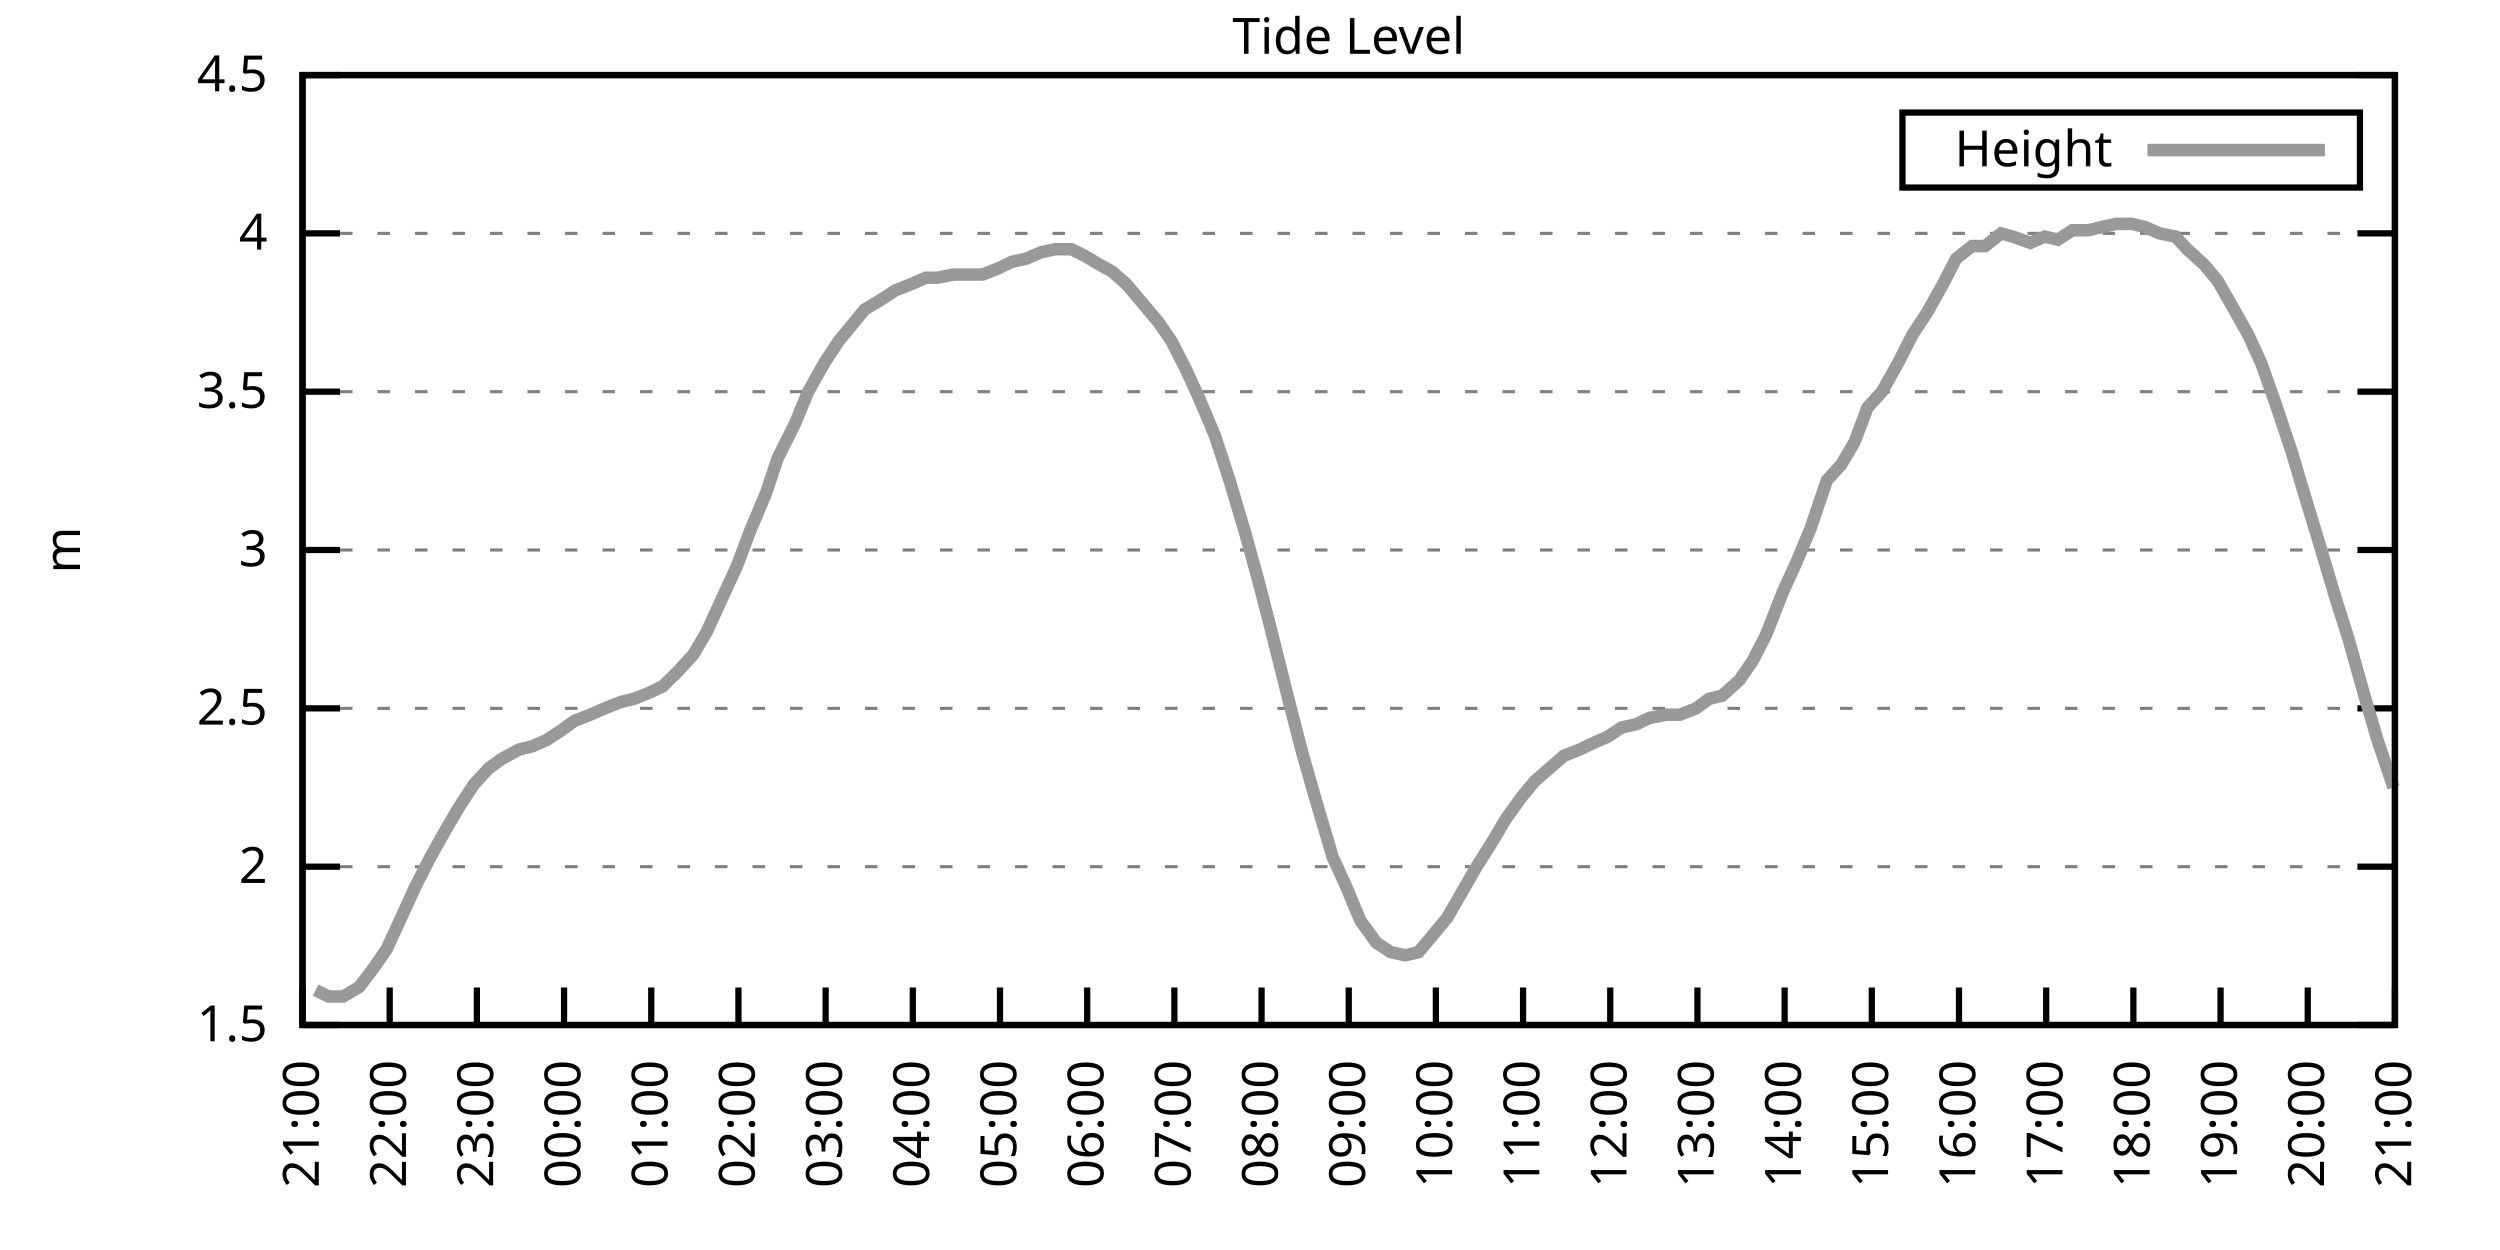
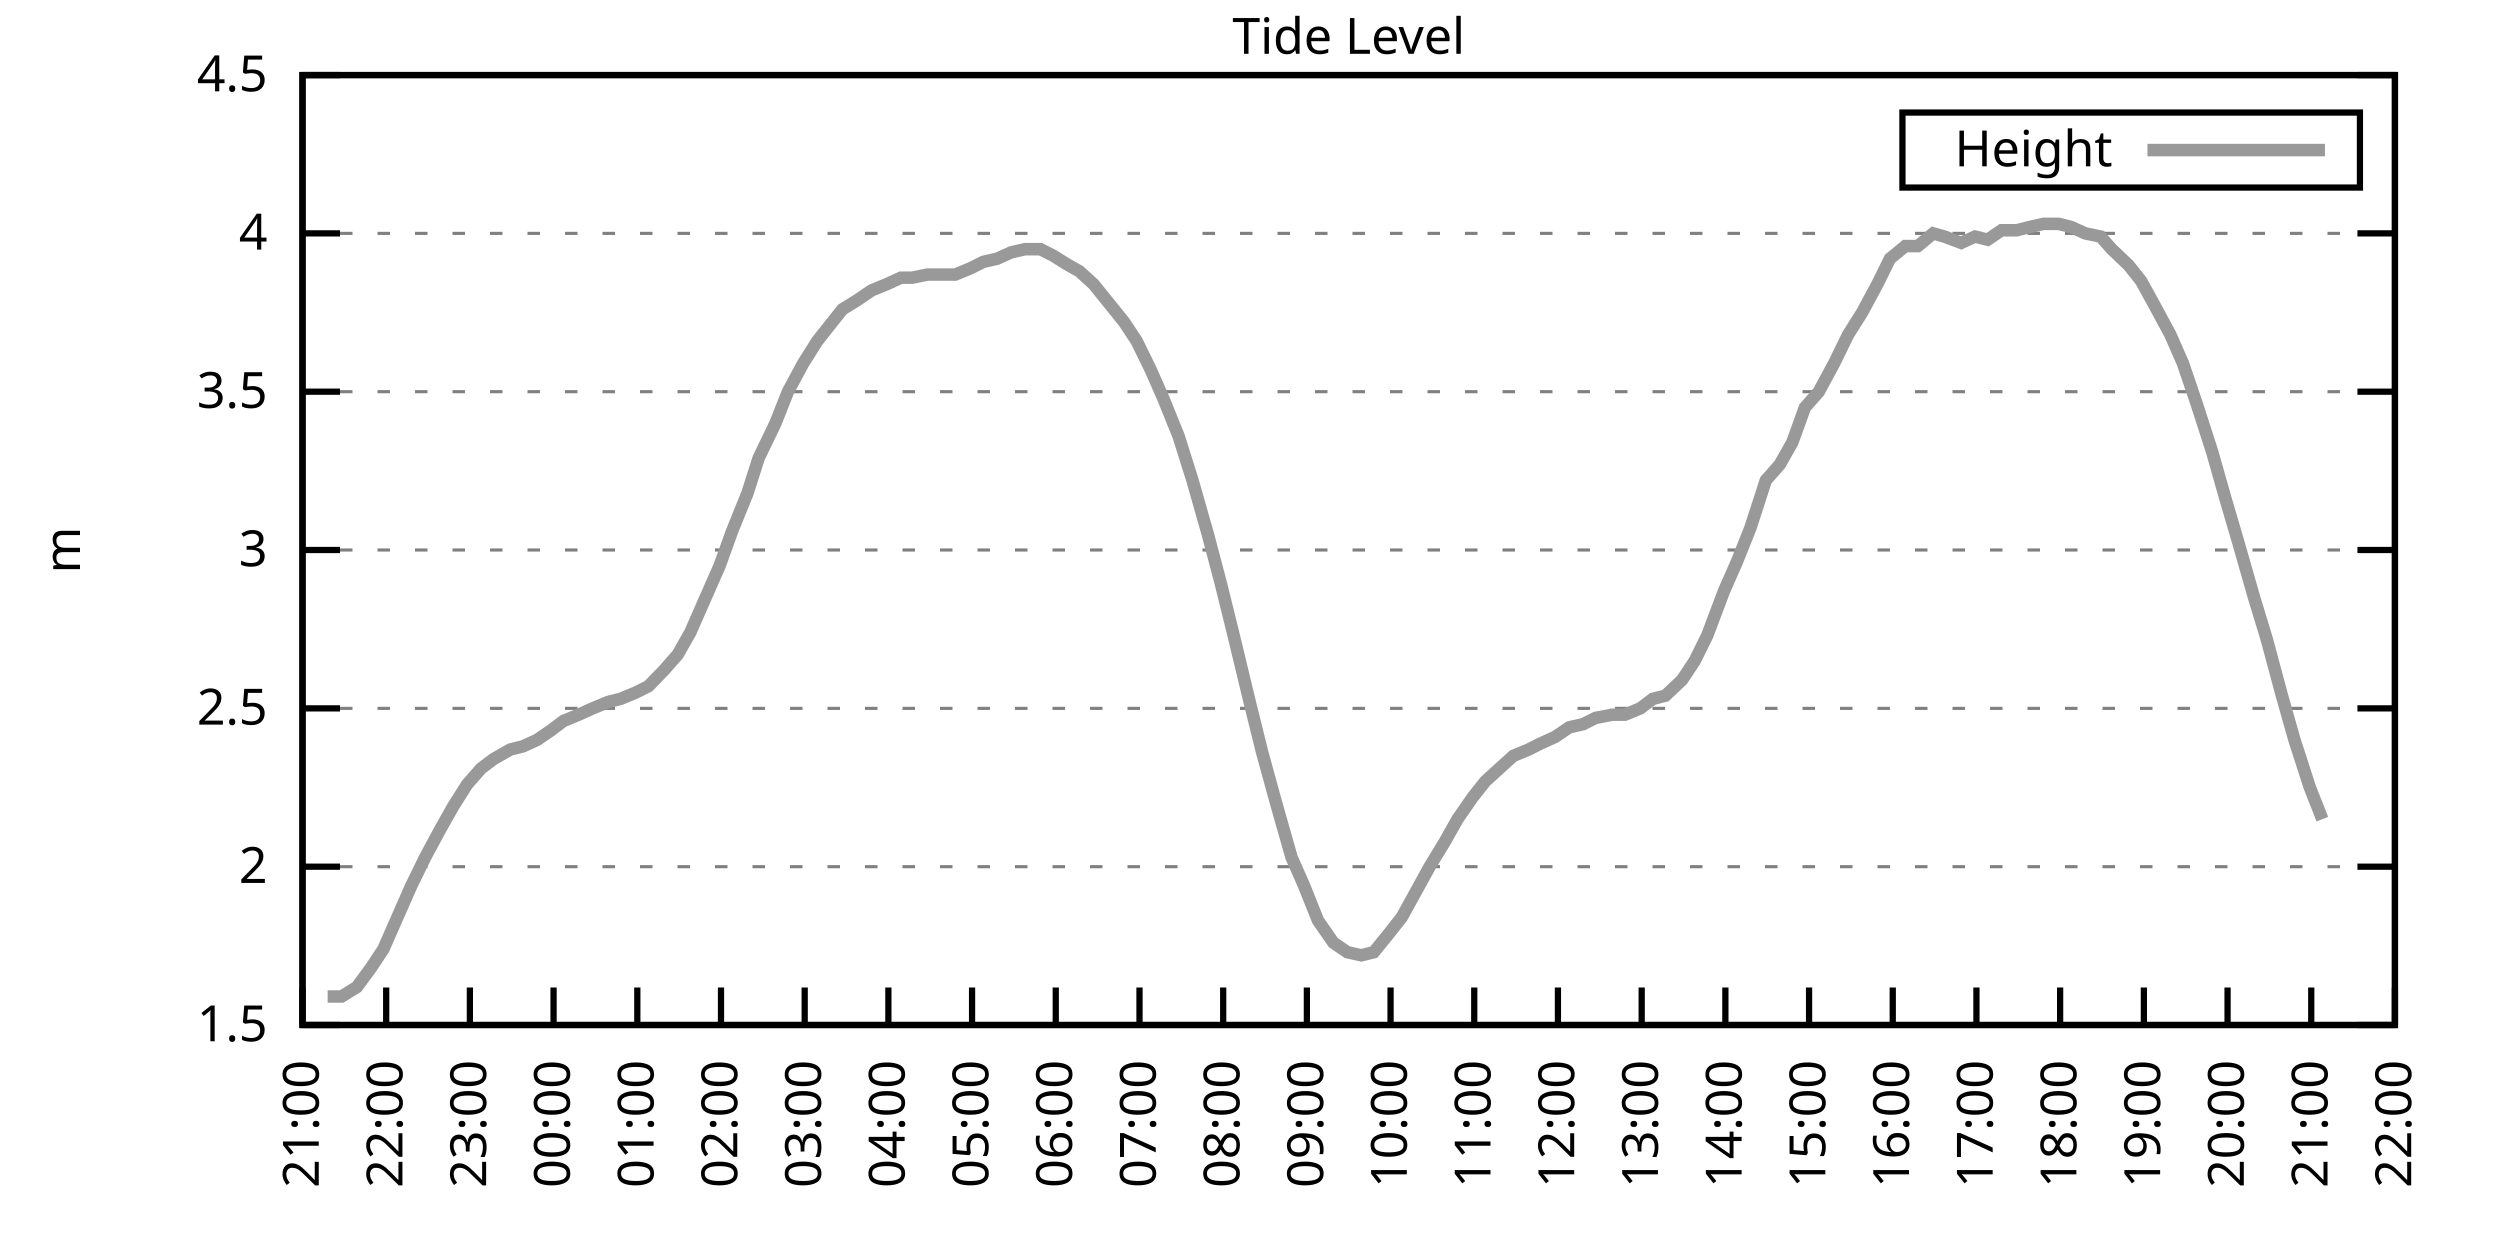
<svg xmlns="http://www.w3.org/2000/svg" xmlns:xlink="http://www.w3.org/1999/xlink" width="400" height="200" viewBox="0 0 400 200">
  <g id="gnuplot_canvas">
    <rect x="0" y="0" width="400" height="200" fill="none" />
    <defs>
      <circle id="gpDot" r="0.5" stroke-width="0.5" stroke="currentColor" />
      <path id="gpPt0" stroke-width="0.333" stroke="currentColor" d="M-1,0 h2 M0,-1 v2" />
      <path id="gpPt1" stroke-width="0.333" stroke="currentColor" d="M-1,-1 L1,1 M1,-1 L-1,1" />
      <path id="gpPt2" stroke-width="0.333" stroke="currentColor" d="M-1,0 L1,0 M0,-1 L0,1 M-1,-1 L1,1 M-1,1 L1,-1" />
      <rect id="gpPt3" stroke-width="0.333" stroke="currentColor" x="-1" y="-1" width="2" height="2" />
      <rect id="gpPt4" stroke-width="0.333" stroke="currentColor" fill="currentColor" x="-1" y="-1" width="2" height="2" />
      <circle id="gpPt5" stroke-width="0.333" stroke="currentColor" cx="0" cy="0" r="1" />
      <use xlink:href="#gpPt5" id="gpPt6" fill="currentColor" stroke="none" />
      <path id="gpPt7" stroke-width="0.333" stroke="currentColor" d="M0,-1.33 L-1.33,0.67 L1.33,0.67 z" />
      <use xlink:href="#gpPt7" id="gpPt8" fill="currentColor" stroke="none" />
      <use xlink:href="#gpPt7" id="gpPt9" stroke="currentColor" transform="rotate(180)" />
      <use xlink:href="#gpPt9" id="gpPt10" fill="currentColor" stroke="none" />
      <use xlink:href="#gpPt3" id="gpPt11" stroke="currentColor" transform="rotate(45)" />
      <use xlink:href="#gpPt11" id="gpPt12" fill="currentColor" stroke="none" />
      <path id="gpPt13" stroke-width="0.333" stroke="currentColor" d="M0,1.330 L1.265,0.411 L0.782,-1.067 L-0.782,-1.076 L-1.265,0.411 z" />
      <use xlink:href="#gpPt13" id="gpPt14" fill="currentColor" stroke="none" />
      <filter id="textbox" filterUnits="objectBoundingBox" x="0" y="0" height="1" width="1">
        <feFlood flood-color="white" flood-opacity="1" result="bgnd" />
        <feComposite in="SourceGraphic" in2="bgnd" operator="atop" />
      </filter>
      <filter id="greybox" filterUnits="objectBoundingBox" x="0" y="0" height="1" width="1">
        <feFlood flood-color="lightgrey" flood-opacity="1" result="grey" />
        <feComposite in="SourceGraphic" in2="grey" operator="atop" />
      </filter>
    </defs>
    <g fill="none" color="white" stroke="currentColor" stroke-width="1.00" stroke-linecap="butt" stroke-linejoin="miter">
</g>
    <g fill="none" color="black" stroke="currentColor" stroke-width="1.00" stroke-linecap="butt" stroke-linejoin="miter">
      <g stroke="none" shape-rendering="crispEdges">
        <polygon fill="rgb(255, 255, 255)" points="48.40,164.00 383.18,164.00 383.18,12.02 48.40,12.02 " />
      </g>
    </g>
    <g fill="none" color="black" stroke="currentColor" stroke-width="1.00" stroke-linecap="butt" stroke-linejoin="miter">
</g>
    <g fill="none" color="black" stroke="black" stroke-width="0.50" stroke-linecap="butt" stroke-linejoin="miter">
</g>
    <g fill="none" color="gray" stroke="currentColor" stroke-width="0.50" stroke-linecap="butt" stroke-linejoin="miter">
      <path stroke="gray" stroke-dasharray="2,4" class="gridline" d="M48.40,164.00 L383.19,164.00  " />
    </g>
    <g fill="none" color="gray" stroke="gray" stroke-width="1.00" stroke-linecap="butt" stroke-linejoin="miter">
</g>
    <g fill="none" color="black" stroke="currentColor" stroke-width="1.00" stroke-linecap="butt" stroke-linejoin="miter">
      <path stroke="black" d="M48.40,164.00 L54.40,164.00 M383.19,164.00 L377.19,164.00  " />
      <g transform="translate(42.80,166.60)" stroke="none" fill="black" font-family="Sans" font-size="8.00" text-anchor="end">
        <text>
          <tspan font-family="Sans"> 1.5</tspan>
        </text>
      </g>
    </g>
    <g fill="none" color="black" stroke="currentColor" stroke-width="1.00" stroke-linecap="butt" stroke-linejoin="miter">
</g>
    <g fill="none" color="black" stroke="black" stroke-width="0.50" stroke-linecap="butt" stroke-linejoin="miter">
</g>
    <g fill="none" color="gray" stroke="currentColor" stroke-width="0.50" stroke-linecap="butt" stroke-linejoin="miter">
      <path stroke="gray" stroke-dasharray="2,4" class="gridline" d="M48.40,138.67 L383.19,138.67  " />
    </g>
    <g fill="none" color="gray" stroke="gray" stroke-width="1.00" stroke-linecap="butt" stroke-linejoin="miter">
</g>
    <g fill="none" color="black" stroke="currentColor" stroke-width="1.00" stroke-linecap="butt" stroke-linejoin="miter">
      <path stroke="black" d="M48.40,138.67 L54.40,138.67 M383.19,138.67 L377.19,138.67  " />
      <g transform="translate(42.80,141.27)" stroke="none" fill="black" font-family="Sans" font-size="8.00" text-anchor="end">
        <text>
          <tspan font-family="Sans"> 2</tspan>
        </text>
      </g>
    </g>
    <g fill="none" color="black" stroke="currentColor" stroke-width="1.00" stroke-linecap="butt" stroke-linejoin="miter">
</g>
    <g fill="none" color="black" stroke="black" stroke-width="0.50" stroke-linecap="butt" stroke-linejoin="miter">
</g>
    <g fill="none" color="gray" stroke="currentColor" stroke-width="0.50" stroke-linecap="butt" stroke-linejoin="miter">
      <path stroke="gray" stroke-dasharray="2,4" class="gridline" d="M48.40,113.34 L383.19,113.34  " />
    </g>
    <g fill="none" color="gray" stroke="gray" stroke-width="1.00" stroke-linecap="butt" stroke-linejoin="miter">
</g>
    <g fill="none" color="black" stroke="currentColor" stroke-width="1.00" stroke-linecap="butt" stroke-linejoin="miter">
      <path stroke="black" d="M48.40,113.34 L54.40,113.34 M383.19,113.34 L377.19,113.34  " />
      <g transform="translate(42.80,115.94)" stroke="none" fill="black" font-family="Sans" font-size="8.00" text-anchor="end">
        <text>
          <tspan font-family="Sans"> 2.5</tspan>
        </text>
      </g>
    </g>
    <g fill="none" color="black" stroke="currentColor" stroke-width="1.00" stroke-linecap="butt" stroke-linejoin="miter">
</g>
    <g fill="none" color="black" stroke="black" stroke-width="0.50" stroke-linecap="butt" stroke-linejoin="miter">
</g>
    <g fill="none" color="gray" stroke="currentColor" stroke-width="0.50" stroke-linecap="butt" stroke-linejoin="miter">
      <path stroke="gray" stroke-dasharray="2,4" class="gridline" d="M48.40,88.00 L383.19,88.00  " />
    </g>
    <g fill="none" color="gray" stroke="gray" stroke-width="1.00" stroke-linecap="butt" stroke-linejoin="miter">
</g>
    <g fill="none" color="black" stroke="currentColor" stroke-width="1.00" stroke-linecap="butt" stroke-linejoin="miter">
      <path stroke="black" d="M48.40,88.00 L54.40,88.00 M383.19,88.00 L377.19,88.00  " />
      <g transform="translate(42.80,90.60)" stroke="none" fill="black" font-family="Sans" font-size="8.00" text-anchor="end">
        <text>
          <tspan font-family="Sans"> 3</tspan>
        </text>
      </g>
    </g>
    <g fill="none" color="black" stroke="currentColor" stroke-width="1.00" stroke-linecap="butt" stroke-linejoin="miter">
</g>
    <g fill="none" color="black" stroke="black" stroke-width="0.50" stroke-linecap="butt" stroke-linejoin="miter">
</g>
    <g fill="none" color="gray" stroke="currentColor" stroke-width="0.50" stroke-linecap="butt" stroke-linejoin="miter">
      <path stroke="gray" stroke-dasharray="2,4" class="gridline" d="M48.40,62.67 L383.19,62.67  " />
    </g>
    <g fill="none" color="gray" stroke="gray" stroke-width="1.00" stroke-linecap="butt" stroke-linejoin="miter">
</g>
    <g fill="none" color="black" stroke="currentColor" stroke-width="1.00" stroke-linecap="butt" stroke-linejoin="miter">
      <path stroke="black" d="M48.40,62.67 L54.40,62.67 M383.19,62.67 L377.19,62.67  " />
      <g transform="translate(42.80,65.27)" stroke="none" fill="black" font-family="Sans" font-size="8.00" text-anchor="end">
        <text>
          <tspan font-family="Sans"> 3.5</tspan>
        </text>
      </g>
    </g>
    <g fill="none" color="black" stroke="currentColor" stroke-width="1.00" stroke-linecap="butt" stroke-linejoin="miter">
</g>
    <g fill="none" color="black" stroke="black" stroke-width="0.50" stroke-linecap="butt" stroke-linejoin="miter">
</g>
    <g fill="none" color="gray" stroke="currentColor" stroke-width="0.50" stroke-linecap="butt" stroke-linejoin="miter">
      <path stroke="gray" stroke-dasharray="2,4" class="gridline" d="M48.40,37.34 L383.19,37.34  " />
    </g>
    <g fill="none" color="gray" stroke="gray" stroke-width="1.00" stroke-linecap="butt" stroke-linejoin="miter">
</g>
    <g fill="none" color="black" stroke="currentColor" stroke-width="1.00" stroke-linecap="butt" stroke-linejoin="miter">
      <path stroke="black" d="M48.40,37.34 L54.40,37.34 M383.19,37.34 L377.19,37.34  " />
      <g transform="translate(42.80,39.94)" stroke="none" fill="black" font-family="Sans" font-size="8.00" text-anchor="end">
        <text>
          <tspan font-family="Sans"> 4</tspan>
        </text>
      </g>
    </g>
    <g fill="none" color="black" stroke="currentColor" stroke-width="1.00" stroke-linecap="butt" stroke-linejoin="miter">
</g>
    <g fill="none" color="black" stroke="black" stroke-width="0.50" stroke-linecap="butt" stroke-linejoin="miter">
</g>
    <g fill="none" color="gray" stroke="currentColor" stroke-width="0.50" stroke-linecap="butt" stroke-linejoin="miter">
      <path stroke="gray" stroke-dasharray="2,4" class="gridline" d="M48.40,12.01 L383.19,12.01  " />
    </g>
    <g fill="none" color="gray" stroke="gray" stroke-width="1.00" stroke-linecap="butt" stroke-linejoin="miter">
</g>
    <g fill="none" color="black" stroke="currentColor" stroke-width="1.00" stroke-linecap="butt" stroke-linejoin="miter">
      <path stroke="black" d="M48.40,12.01 L54.40,12.01 M383.19,12.01 L377.19,12.01  " />
      <g transform="translate(42.80,14.61)" stroke="none" fill="black" font-family="Sans" font-size="8.00" text-anchor="end">
        <text>
          <tspan font-family="Sans"> 4.5</tspan>
        </text>
      </g>
    </g>
    <g fill="none" color="black" stroke="currentColor" stroke-width="1.00" stroke-linecap="butt" stroke-linejoin="miter">
      <path stroke="black" d="M48.40,164.00 L48.40,158.00  " />
      <g transform="translate(51.00,169.60) rotate(270.00)" stroke="none" fill="black" font-family="Sans" font-size="8.00" text-anchor="end">
        <text>
          <tspan font-family="Sans">21:00</tspan>
        </text>
      </g>
    </g>
    <g fill="none" color="black" stroke="currentColor" stroke-width="1.00" stroke-linecap="butt" stroke-linejoin="miter">
-       <path stroke="black" d="M62.35,164.00 L62.35,158.00  " />
-       <g transform="translate(64.95,169.60) rotate(270.00)" stroke="none" fill="black" font-family="Sans" font-size="8.00" text-anchor="end">
+       <path stroke="black" d="M61.79,164.00 L61.79,158.00  " />
+       <g transform="translate(64.39,169.60) rotate(270.00)" stroke="none" fill="black" font-family="Sans" font-size="8.00" text-anchor="end">
        <text>
          <tspan font-family="Sans">22:00</tspan>
        </text>
      </g>
    </g>
    <g fill="none" color="black" stroke="currentColor" stroke-width="1.00" stroke-linecap="butt" stroke-linejoin="miter">
-       <path stroke="black" d="M76.30,164.00 L76.30,158.00  " />
-       <g transform="translate(78.90,169.60) rotate(270.00)" stroke="none" fill="black" font-family="Sans" font-size="8.00" text-anchor="end">
+       <path stroke="black" d="M75.18,164.00 L75.18,158.00  " />
+       <g transform="translate(77.78,169.60) rotate(270.00)" stroke="none" fill="black" font-family="Sans" font-size="8.00" text-anchor="end">
        <text>
          <tspan font-family="Sans">23:00</tspan>
        </text>
      </g>
    </g>
    <g fill="none" color="black" stroke="currentColor" stroke-width="1.00" stroke-linecap="butt" stroke-linejoin="miter">
-       <path stroke="black" d="M90.25,164.00 L90.25,158.00  " />
-       <g transform="translate(92.85,169.60) rotate(270.00)" stroke="none" fill="black" font-family="Sans" font-size="8.00" text-anchor="end">
+       <path stroke="black" d="M88.57,164.00 L88.57,158.00  " />
+       <g transform="translate(91.17,169.60) rotate(270.00)" stroke="none" fill="black" font-family="Sans" font-size="8.00" text-anchor="end">
        <text>
          <tspan font-family="Sans">00:00</tspan>
        </text>
      </g>
    </g>
    <g fill="none" color="black" stroke="currentColor" stroke-width="1.00" stroke-linecap="butt" stroke-linejoin="miter">
-       <path stroke="black" d="M104.20,164.00 L104.20,158.00  " />
-       <g transform="translate(106.80,169.60) rotate(270.00)" stroke="none" fill="black" font-family="Sans" font-size="8.00" text-anchor="end">
+       <path stroke="black" d="M101.97,164.00 L101.97,158.00  " />
+       <g transform="translate(104.57,169.60) rotate(270.00)" stroke="none" fill="black" font-family="Sans" font-size="8.00" text-anchor="end">
        <text>
          <tspan font-family="Sans">01:00</tspan>
        </text>
      </g>
    </g>
    <g fill="none" color="black" stroke="currentColor" stroke-width="1.00" stroke-linecap="butt" stroke-linejoin="miter">
-       <path stroke="black" d="M118.15,164.00 L118.15,158.00  " />
-       <g transform="translate(120.75,169.60) rotate(270.00)" stroke="none" fill="black" font-family="Sans" font-size="8.00" text-anchor="end">
+       <path stroke="black" d="M115.36,164.00 L115.36,158.00  " />
+       <g transform="translate(117.96,169.60) rotate(270.00)" stroke="none" fill="black" font-family="Sans" font-size="8.00" text-anchor="end">
        <text>
          <tspan font-family="Sans">02:00</tspan>
        </text>
      </g>
    </g>
    <g fill="none" color="black" stroke="currentColor" stroke-width="1.00" stroke-linecap="butt" stroke-linejoin="miter">
-       <path stroke="black" d="M132.10,164.00 L132.10,158.00  " />
-       <g transform="translate(134.70,169.60) rotate(270.00)" stroke="none" fill="black" font-family="Sans" font-size="8.00" text-anchor="end">
+       <path stroke="black" d="M128.75,164.00 L128.75,158.00  " />
+       <g transform="translate(131.35,169.60) rotate(270.00)" stroke="none" fill="black" font-family="Sans" font-size="8.00" text-anchor="end">
        <text>
          <tspan font-family="Sans">03:00</tspan>
        </text>
      </g>
    </g>
    <g fill="none" color="black" stroke="currentColor" stroke-width="1.00" stroke-linecap="butt" stroke-linejoin="miter">
-       <path stroke="black" d="M146.05,164.00 L146.05,158.00  " />
-       <g transform="translate(148.65,169.60) rotate(270.00)" stroke="none" fill="black" font-family="Sans" font-size="8.00" text-anchor="end">
+       <path stroke="black" d="M142.14,164.00 L142.14,158.00  " />
+       <g transform="translate(144.74,169.60) rotate(270.00)" stroke="none" fill="black" font-family="Sans" font-size="8.00" text-anchor="end">
        <text>
          <tspan font-family="Sans">04:00</tspan>
        </text>
      </g>
    </g>
    <g fill="none" color="black" stroke="currentColor" stroke-width="1.00" stroke-linecap="butt" stroke-linejoin="miter">
-       <path stroke="black" d="M160.00,164.00 L160.00,158.00  " />
-       <g transform="translate(162.60,169.60) rotate(270.00)" stroke="none" fill="black" font-family="Sans" font-size="8.00" text-anchor="end">
+       <path stroke="black" d="M155.53,164.00 L155.53,158.00  " />
+       <g transform="translate(158.13,169.60) rotate(270.00)" stroke="none" fill="black" font-family="Sans" font-size="8.00" text-anchor="end">
        <text>
          <tspan font-family="Sans">05:00</tspan>
        </text>
      </g>
    </g>
    <g fill="none" color="black" stroke="currentColor" stroke-width="1.00" stroke-linecap="butt" stroke-linejoin="miter">
-       <path stroke="black" d="M173.95,164.00 L173.95,158.00  " />
-       <g transform="translate(176.55,169.60) rotate(270.00)" stroke="none" fill="black" font-family="Sans" font-size="8.00" text-anchor="end">
+       <path stroke="black" d="M168.92,164.00 L168.92,158.00  " />
+       <g transform="translate(171.52,169.60) rotate(270.00)" stroke="none" fill="black" font-family="Sans" font-size="8.00" text-anchor="end">
        <text>
          <tspan font-family="Sans">06:00</tspan>
        </text>
      </g>
    </g>
    <g fill="none" color="black" stroke="currentColor" stroke-width="1.00" stroke-linecap="butt" stroke-linejoin="miter">
-       <path stroke="black" d="M187.90,164.00 L187.90,158.00  " />
-       <g transform="translate(190.50,169.60) rotate(270.00)" stroke="none" fill="black" font-family="Sans" font-size="8.00" text-anchor="end">
+       <path stroke="black" d="M182.32,164.00 L182.32,158.00  " />
+       <g transform="translate(184.92,169.60) rotate(270.00)" stroke="none" fill="black" font-family="Sans" font-size="8.00" text-anchor="end">
        <text>
          <tspan font-family="Sans">07:00</tspan>
        </text>
      </g>
    </g>
    <g fill="none" color="black" stroke="currentColor" stroke-width="1.00" stroke-linecap="butt" stroke-linejoin="miter">
-       <path stroke="black" d="M201.85,164.00 L201.85,158.00  " />
-       <g transform="translate(204.45,169.60) rotate(270.00)" stroke="none" fill="black" font-family="Sans" font-size="8.00" text-anchor="end">
+       <path stroke="black" d="M195.71,164.00 L195.71,158.00  " />
+       <g transform="translate(198.31,169.60) rotate(270.00)" stroke="none" fill="black" font-family="Sans" font-size="8.00" text-anchor="end">
        <text>
          <tspan font-family="Sans">08:00</tspan>
        </text>
      </g>
    </g>
    <g fill="none" color="black" stroke="currentColor" stroke-width="1.00" stroke-linecap="butt" stroke-linejoin="miter">
-       <path stroke="black" d="M215.80,164.00 L215.80,158.00  " />
-       <g transform="translate(218.40,169.60) rotate(270.00)" stroke="none" fill="black" font-family="Sans" font-size="8.00" text-anchor="end">
+       <path stroke="black" d="M209.10,164.00 L209.10,158.00  " />
+       <g transform="translate(211.70,169.60) rotate(270.00)" stroke="none" fill="black" font-family="Sans" font-size="8.00" text-anchor="end">
        <text>
          <tspan font-family="Sans">09:00</tspan>
        </text>
      </g>
    </g>
    <g fill="none" color="black" stroke="currentColor" stroke-width="1.00" stroke-linecap="butt" stroke-linejoin="miter">
-       <path stroke="black" d="M229.74,164.00 L229.74,158.00  " />
-       <g transform="translate(232.34,169.60) rotate(270.00)" stroke="none" fill="black" font-family="Sans" font-size="8.00" text-anchor="end">
+       <path stroke="black" d="M222.49,164.00 L222.49,158.00  " />
+       <g transform="translate(225.09,169.60) rotate(270.00)" stroke="none" fill="black" font-family="Sans" font-size="8.00" text-anchor="end">
        <text>
          <tspan font-family="Sans">10:00</tspan>
        </text>
      </g>
    </g>
    <g fill="none" color="black" stroke="currentColor" stroke-width="1.00" stroke-linecap="butt" stroke-linejoin="miter">
-       <path stroke="black" d="M243.69,164.00 L243.69,158.00  " />
-       <g transform="translate(246.29,169.60) rotate(270.00)" stroke="none" fill="black" font-family="Sans" font-size="8.00" text-anchor="end">
+       <path stroke="black" d="M235.88,164.00 L235.88,158.00  " />
+       <g transform="translate(238.48,169.60) rotate(270.00)" stroke="none" fill="black" font-family="Sans" font-size="8.00" text-anchor="end">
        <text>
          <tspan font-family="Sans">11:00</tspan>
        </text>
      </g>
    </g>
    <g fill="none" color="black" stroke="currentColor" stroke-width="1.00" stroke-linecap="butt" stroke-linejoin="miter">
-       <path stroke="black" d="M257.64,164.00 L257.64,158.00  " />
-       <g transform="translate(260.24,169.60) rotate(270.00)" stroke="none" fill="black" font-family="Sans" font-size="8.00" text-anchor="end">
+       <path stroke="black" d="M249.27,164.00 L249.27,158.00  " />
+       <g transform="translate(251.87,169.60) rotate(270.00)" stroke="none" fill="black" font-family="Sans" font-size="8.00" text-anchor="end">
        <text>
          <tspan font-family="Sans">12:00</tspan>
        </text>
      </g>
    </g>
    <g fill="none" color="black" stroke="currentColor" stroke-width="1.00" stroke-linecap="butt" stroke-linejoin="miter">
-       <path stroke="black" d="M271.59,164.00 L271.59,158.00  " />
-       <g transform="translate(274.19,169.60) rotate(270.00)" stroke="none" fill="black" font-family="Sans" font-size="8.00" text-anchor="end">
+       <path stroke="black" d="M262.67,164.00 L262.67,158.00  " />
+       <g transform="translate(265.27,169.60) rotate(270.00)" stroke="none" fill="black" font-family="Sans" font-size="8.00" text-anchor="end">
        <text>
          <tspan font-family="Sans">13:00</tspan>
        </text>
      </g>
    </g>
    <g fill="none" color="black" stroke="currentColor" stroke-width="1.00" stroke-linecap="butt" stroke-linejoin="miter">
-       <path stroke="black" d="M285.54,164.00 L285.54,158.00  " />
-       <g transform="translate(288.14,169.60) rotate(270.00)" stroke="none" fill="black" font-family="Sans" font-size="8.00" text-anchor="end">
+       <path stroke="black" d="M276.06,164.00 L276.06,158.00  " />
+       <g transform="translate(278.66,169.60) rotate(270.00)" stroke="none" fill="black" font-family="Sans" font-size="8.00" text-anchor="end">
        <text>
          <tspan font-family="Sans">14:00</tspan>
        </text>
      </g>
    </g>
    <g fill="none" color="black" stroke="currentColor" stroke-width="1.00" stroke-linecap="butt" stroke-linejoin="miter">
-       <path stroke="black" d="M299.49,164.00 L299.49,158.00  " />
-       <g transform="translate(302.09,169.60) rotate(270.00)" stroke="none" fill="black" font-family="Sans" font-size="8.00" text-anchor="end">
+       <path stroke="black" d="M289.45,164.00 L289.45,158.00  " />
+       <g transform="translate(292.05,169.60) rotate(270.00)" stroke="none" fill="black" font-family="Sans" font-size="8.00" text-anchor="end">
        <text>
          <tspan font-family="Sans">15:00</tspan>
        </text>
      </g>
    </g>
    <g fill="none" color="black" stroke="currentColor" stroke-width="1.00" stroke-linecap="butt" stroke-linejoin="miter">
-       <path stroke="black" d="M313.44,164.00 L313.44,158.00  " />
-       <g transform="translate(316.04,169.60) rotate(270.00)" stroke="none" fill="black" font-family="Sans" font-size="8.00" text-anchor="end">
+       <path stroke="black" d="M302.84,164.00 L302.84,158.00  " />
+       <g transform="translate(305.44,169.60) rotate(270.00)" stroke="none" fill="black" font-family="Sans" font-size="8.00" text-anchor="end">
        <text>
          <tspan font-family="Sans">16:00</tspan>
        </text>
      </g>
    </g>
    <g fill="none" color="black" stroke="currentColor" stroke-width="1.00" stroke-linecap="butt" stroke-linejoin="miter">
-       <path stroke="black" d="M327.39,164.00 L327.39,158.00  " />
-       <g transform="translate(329.99,169.60) rotate(270.00)" stroke="none" fill="black" font-family="Sans" font-size="8.00" text-anchor="end">
+       <path stroke="black" d="M316.23,164.00 L316.23,158.00  " />
+       <g transform="translate(318.83,169.60) rotate(270.00)" stroke="none" fill="black" font-family="Sans" font-size="8.00" text-anchor="end">
        <text>
          <tspan font-family="Sans">17:00</tspan>
        </text>
      </g>
    </g>
    <g fill="none" color="black" stroke="currentColor" stroke-width="1.00" stroke-linecap="butt" stroke-linejoin="miter">
-       <path stroke="black" d="M341.34,164.00 L341.34,158.00  " />
-       <g transform="translate(343.94,169.60) rotate(270.00)" stroke="none" fill="black" font-family="Sans" font-size="8.00" text-anchor="end">
+       <path stroke="black" d="M329.62,164.00 L329.62,158.00  " />
+       <g transform="translate(332.22,169.60) rotate(270.00)" stroke="none" fill="black" font-family="Sans" font-size="8.00" text-anchor="end">
        <text>
          <tspan font-family="Sans">18:00</tspan>
        </text>
      </g>
    </g>
    <g fill="none" color="black" stroke="currentColor" stroke-width="1.00" stroke-linecap="butt" stroke-linejoin="miter">
-       <path stroke="black" d="M355.29,164.00 L355.29,158.00  " />
-       <g transform="translate(357.89,169.60) rotate(270.00)" stroke="none" fill="black" font-family="Sans" font-size="8.00" text-anchor="end">
+       <path stroke="black" d="M343.02,164.00 L343.02,158.00  " />
+       <g transform="translate(345.62,169.60) rotate(270.00)" stroke="none" fill="black" font-family="Sans" font-size="8.00" text-anchor="end">
        <text>
          <tspan font-family="Sans">19:00</tspan>
        </text>
      </g>
    </g>
    <g fill="none" color="black" stroke="currentColor" stroke-width="1.00" stroke-linecap="butt" stroke-linejoin="miter">
-       <path stroke="black" d="M369.24,164.00 L369.24,158.00  " />
-       <g transform="translate(371.84,169.60) rotate(270.00)" stroke="none" fill="black" font-family="Sans" font-size="8.00" text-anchor="end">
+       <path stroke="black" d="M356.41,164.00 L356.41,158.00  " />
+       <g transform="translate(359.01,169.60) rotate(270.00)" stroke="none" fill="black" font-family="Sans" font-size="8.00" text-anchor="end">
        <text>
          <tspan font-family="Sans">20:00</tspan>
+         </text>
+       </g>
+     </g>
+     <g fill="none" color="black" stroke="currentColor" stroke-width="1.00" stroke-linecap="butt" stroke-linejoin="miter">
+       <path stroke="black" d="M369.80,164.00 L369.80,158.00  " />
+       <g transform="translate(372.40,169.60) rotate(270.00)" stroke="none" fill="black" font-family="Sans" font-size="8.00" text-anchor="end">
+         <text>
+           <tspan font-family="Sans">21:00</tspan>
        </text>
      </g>
    </g>
    <g fill="none" color="black" stroke="currentColor" stroke-width="1.00" stroke-linecap="butt" stroke-linejoin="miter">
      <path stroke="black" d="M383.19,164.00 L383.19,158.00  " />
      <g transform="translate(385.79,169.60) rotate(270.00)" stroke="none" fill="black" font-family="Sans" font-size="8.00" text-anchor="end">
        <text>
-           <tspan font-family="Sans">21:00</tspan>
+           <tspan font-family="Sans">22:00</tspan>
        </text>
      </g>
    </g>
    <g fill="none" color="black" stroke="currentColor" stroke-width="1.00" stroke-linecap="butt" stroke-linejoin="miter">
</g>
    <g fill="none" color="black" stroke="currentColor" stroke-width="1.00" stroke-linecap="butt" stroke-linejoin="miter">
      <path stroke="black" d="M48.40,12.01 L48.40,164.00 L383.19,164.00 L383.19,12.01 L48.40,12.01 Z  " />
    </g>
    <g fill="none" color="black" stroke="currentColor" stroke-width="1.00" stroke-linecap="butt" stroke-linejoin="miter">
</g>
    <g fill="none" color="black" stroke="currentColor" stroke-width="1.00" stroke-linecap="butt" stroke-linejoin="miter">
      <path stroke="black" d="M304.39,30.01 L304.39,18.01 L377.59,18.01 L377.59,30.01 L304.39,30.01 Z  " />
    </g>
    <g id="Tide_level_plot_1">
      <g fill="none" color="white" stroke="black" stroke-width="2.00" stroke-linecap="butt" stroke-linejoin="miter">
</g>
      <g fill="none" color="black" stroke="currentColor" stroke-width="2.00" stroke-linecap="butt" stroke-linejoin="miter">
        <g transform="translate(337.99,26.61)" stroke="none" fill="black" font-family="Sans" font-size="8.00" text-anchor="end">
          <text>
            <tspan font-family="Sans">Height</tspan>
          </text>
        </g>
      </g>
      <g fill="none" color="black" stroke="currentColor" stroke-width="2.00" stroke-linecap="butt" stroke-linejoin="miter">
-         <path stroke="rgb(153, 153, 153)" d="M343.59,24.01 L371.99,24.01 M50.49,158.43 L52.58,159.44 L54.91,159.44 L57.47,157.92 L59.79,154.88 L61.88,151.84   L64.44,146.27 L66.53,141.71 L68.86,137.15 L71.42,132.59 L73.51,129.04 L75.83,125.50 L78.16,122.96 L80.25,121.44   L83.04,119.92 L85.13,119.42 L87.46,118.40 L89.78,116.88 L91.88,115.36 L94.43,114.35 L96.76,113.34 L99.32,112.32   L101.41,111.82 L103.97,110.80 L106.06,109.79 L108.62,107.26 L110.94,104.72 L113.03,101.18 L115.59,95.60 L117.92,90.54   L120.01,84.97 L122.57,78.89 L124.43,73.31 L127.22,67.74 L129.31,62.67 L131.87,58.11 L134.19,54.57 L136.28,52.03   L138.37,49.50 L140.93,47.98 L143.26,46.46 L145.81,45.45 L148.14,44.43 L150.00,44.43 L152.56,43.93 L154.88,43.93   L157.21,43.93 L159.76,42.91 L161.86,41.90 L164.18,41.39 L166.51,40.38 L168.83,39.87 L171.39,39.87 L173.48,40.89   L176.04,42.41 L177.90,43.42 L180.22,45.45 L182.78,48.49 L185.34,51.53 L187.43,54.57 L189.76,59.13 L191.85,63.69   L194.41,69.77 L196.73,76.86 L199.29,85.47 L201.38,93.07 L203.47,101.18 L206.26,112.32 L208.36,120.43 L210.68,128.54   L213.24,137.15 L215.33,141.71 L217.65,147.28 L220.21,150.83 L222.54,152.35 L224.86,152.85 L226.95,152.35 L229.51,149.31   L231.60,146.77 L233.93,142.72 L236.25,138.67 L238.81,134.62 L240.90,131.07 L243.46,127.52 L245.55,124.99 L247.88,122.96   L250.20,120.94 L252.76,119.92 L254.85,118.91 L257.18,117.90 L259.50,116.38 L261.83,115.87 L263.92,114.86 L266.71,114.35   L268.80,114.35 L271.36,113.34 L273.45,111.82 L275.55,111.31 L278.34,108.78 L280.43,105.74 L282.52,101.68 L285.31,94.59   L287.40,90.03 L289.73,84.46 L292.29,76.86 L294.61,74.33 L296.70,70.78 L298.80,65.21 L301.12,62.67 L303.68,58.11   L306.00,53.55 L308.33,50.01 L310.88,45.45 L312.98,41.39 L315.53,39.37 L317.63,39.37 L320.18,37.34 L322.04,37.85   L324.83,38.86 L327.16,37.85 L329.25,38.35 L331.58,36.84 L334.13,36.84 L336.23,36.33 L338.55,35.82 L341.11,35.82   L343.20,36.33 L345.53,37.34 L348.08,37.85 L349.94,39.87 L352.73,42.41 L354.83,44.94 L357.15,48.99 L359.71,53.55   L361.80,58.11 L364.13,64.70 L366.68,72.30 L368.78,79.39 L371.10,86.99 L373.66,95.60 L375.75,102.19 L378.31,111.31   L380.40,118.40 L382.96,126.00  " />
+         <path stroke="rgb(153, 153, 153)" d="M343.59,24.01 L371.99,24.01 M52.42,159.44 L54.65,159.44 L57.10,157.92 L59.34,154.88 L61.35,151.84 L63.80,146.27   L65.81,141.71 L68.04,137.15 L70.50,132.59 L72.50,129.04 L74.74,125.50 L76.97,122.96 L78.98,121.44 L81.66,119.92   L83.66,119.42 L85.90,118.40 L88.13,116.88 L90.14,115.36 L92.59,114.35 L94.82,113.34 L97.28,112.32 L99.29,111.82   L101.74,110.80 L103.75,109.79 L106.21,107.26 L108.44,104.72 L110.45,101.18 L112.90,95.60 L115.13,90.54 L117.14,84.97   L119.60,78.89 L121.38,73.31 L124.06,67.74 L126.07,62.67 L128.53,58.11 L130.76,54.57 L132.77,52.03 L134.78,49.50   L137.23,47.98 L139.46,46.46 L141.92,45.45 L144.15,44.43 L145.94,44.43 L148.39,43.93 L150.62,43.93 L152.85,43.93   L155.31,42.91 L157.32,41.90 L159.55,41.39 L161.78,40.38 L164.01,39.87 L166.47,39.87 L168.48,40.89 L170.93,42.41   L172.72,43.42 L174.95,45.45 L177.41,48.49 L179.86,51.53 L181.87,54.57 L184.10,59.13 L186.11,63.69 L188.57,69.77   L190.80,76.86 L193.25,85.47 L195.26,93.07 L197.27,101.18 L199.95,112.32 L201.96,120.43 L204.19,128.54 L206.64,137.15   L208.65,141.71 L210.88,147.28 L213.34,150.83 L215.57,152.35 L217.80,152.85 L219.81,152.35 L222.27,149.31 L224.28,146.77   L226.51,142.72 L228.74,138.67 L231.20,134.62 L233.20,131.07 L235.66,127.52 L237.67,124.99 L239.90,122.96 L242.13,120.94   L244.59,119.92 L246.60,118.91 L248.83,117.90 L251.06,116.38 L253.29,115.87 L255.30,114.86 L257.98,114.35 L259.99,114.35   L262.44,113.34 L264.45,111.82 L266.46,111.31 L269.14,108.78 L271.15,105.74 L273.16,101.68 L275.83,94.59 L277.84,90.03   L280.07,84.46 L282.53,76.86 L284.76,74.33 L286.77,70.78 L288.78,65.21 L291.01,62.67 L293.47,58.11 L295.70,53.55   L297.93,50.01 L300.39,45.45 L302.39,41.39 L304.85,39.37 L306.86,39.37 L309.31,37.34 L311.10,37.85 L313.78,38.86   L316.01,37.85 L318.02,38.35 L320.25,36.84 L322.70,36.84 L324.71,36.33 L326.95,35.82 L329.40,35.82 L331.41,36.33   L333.64,37.34 L336.10,37.85 L337.88,39.87 L340.56,42.41 L342.57,44.94 L344.80,48.99 L347.26,53.55 L349.26,58.11   L351.50,64.70 L353.95,72.30 L355.96,79.39 L358.19,86.99 L360.65,95.60 L362.66,102.19 L365.11,111.31 L367.12,118.40   L369.58,126.00 L371.58,131.07  " />
      </g>
    </g>
    <g fill="none" color="black" stroke="currentColor" stroke-width="2.00" stroke-linecap="butt" stroke-linejoin="miter">
</g>
    <g fill="none" color="black" stroke="black" stroke-width="1.00" stroke-linecap="butt" stroke-linejoin="miter">
</g>
    <g fill="none" color="black" stroke="currentColor" stroke-width="1.00" stroke-linecap="butt" stroke-linejoin="miter">
      <path stroke="black" d="M48.40,12.01 L48.40,164.00 L383.19,164.00 L383.19,12.01 L48.40,12.01 Z  " />
      <g transform="translate(12.80,88.01) rotate(270.00)" stroke="none" fill="black" font-family="Sans" font-size="8.00" text-anchor="middle">
        <text>
          <tspan font-family="Sans">m</tspan>
        </text>
      </g>
    </g>
    <g fill="none" color="black" stroke="currentColor" stroke-width="1.00" stroke-linecap="butt" stroke-linejoin="miter">
</g>
    <g fill="none" color="black" stroke="currentColor" stroke-width="1.00" stroke-linecap="butt" stroke-linejoin="miter">
      <g transform="translate(215.79,8.61)" stroke="none" fill="black" font-family="Sans" font-size="8.00" text-anchor="middle">
        <text>
          <tspan font-family="Sans">Tide Level</tspan>
        </text>
      </g>
    </g>
    <g fill="none" color="black" stroke="currentColor" stroke-width="1.00" stroke-linecap="butt" stroke-linejoin="miter">
</g>
  </g>
</svg>
